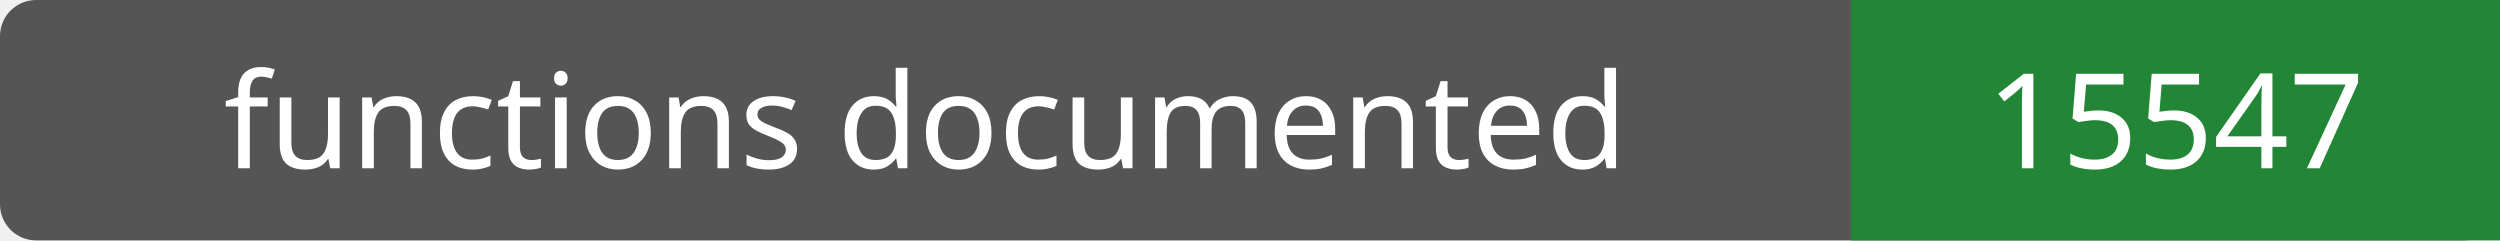
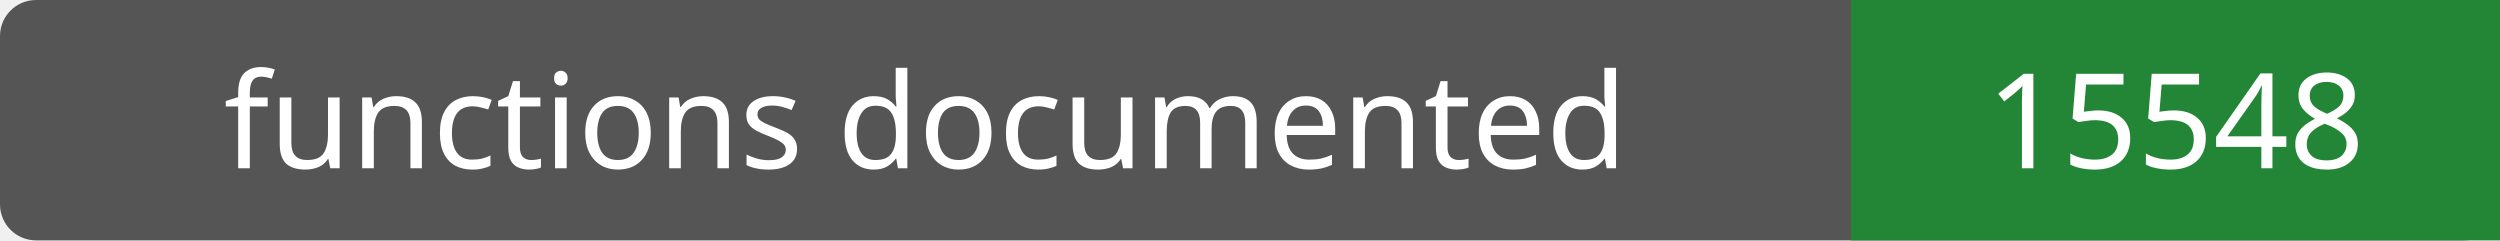
- <svg xmlns="http://www.w3.org/2000/svg" width="208" height="20" role="img" aria-label="functions documented: 15547">
+ <svg xmlns="http://www.w3.org/2000/svg" width="208" height="20" role="img" aria-label="functions documented: 15548">
  <rect width="208" height="20" rx="3" fill="#555" />
  <path fill="#238636" d="M154 0h54v20H154z" />
  <g fill="#fff" text-anchor="middle" font-family="Verdana,sans-serif" font-size="11">
    <text x="77.0" y="14">functions documented</text>
-     <text x="181.0" y="14">15547</text>
+     <text x="181.0" y="14">15548</text>
  </g>
</svg>
